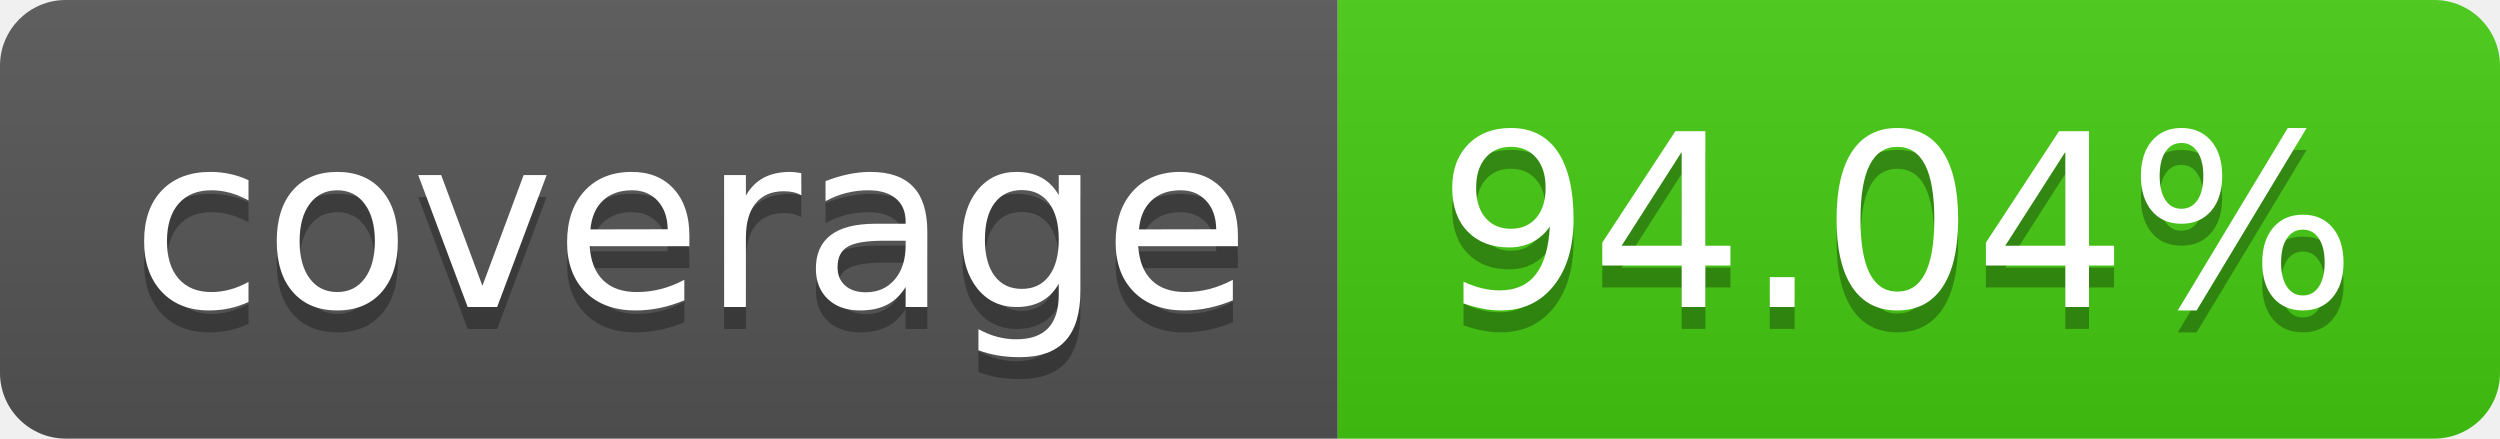
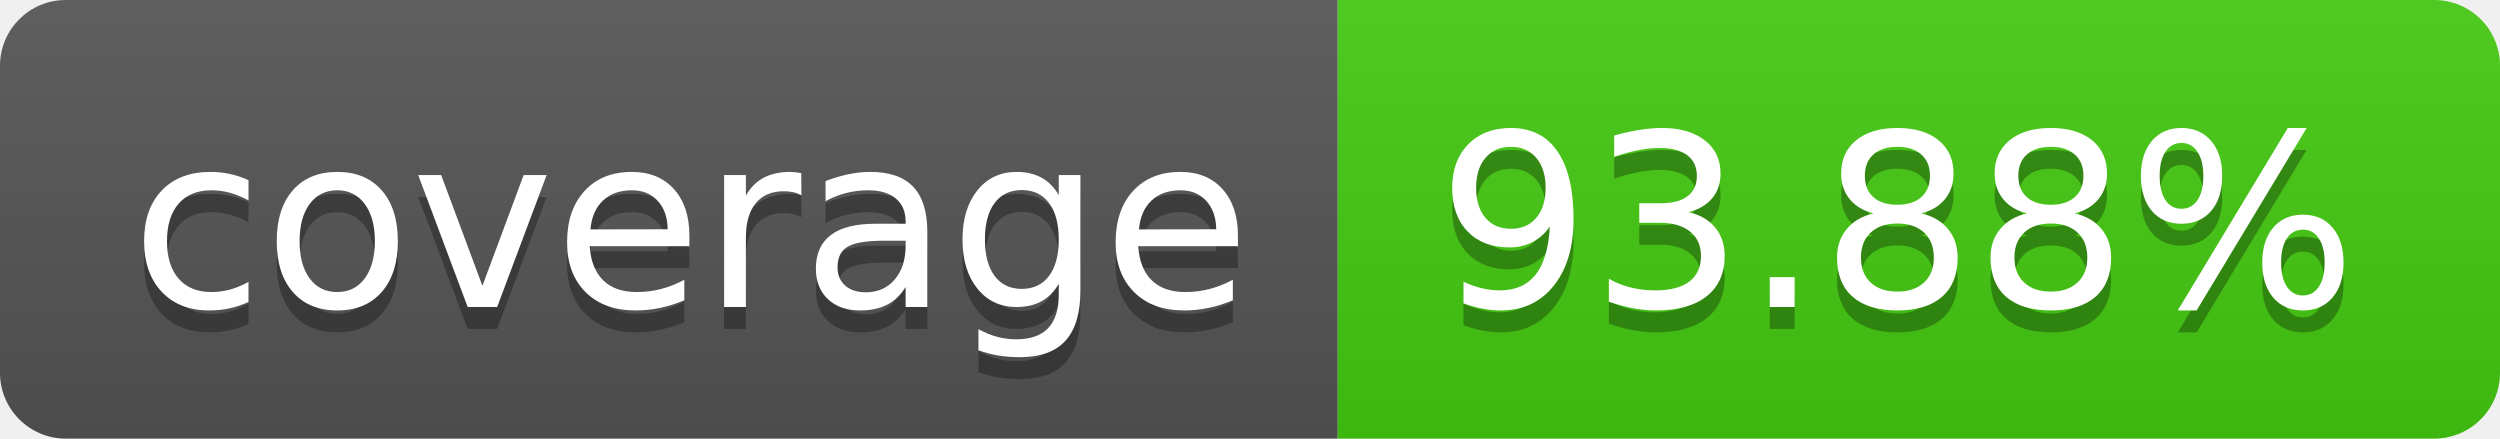
- <svg xmlns="http://www.w3.org/2000/svg" width="114" height="20" role="img" aria-label="coverage: 94.04%">
+ <svg xmlns="http://www.w3.org/2000/svg" width="114" height="20" role="img" aria-label="coverage: 93.88%">
  <linearGradient id="s" x2="0" y2="100%">
    <stop offset="0" stop-color="#bbb" stop-opacity=".1" />
    <stop offset="1" stop-opacity=".1" />
  </linearGradient>
  <clipPath id="r">
    <rect width="114" height="20" rx="3" fill="#fff" />
  </clipPath>
  <g clip-path="url(#r)">
    <rect width="61" height="20" fill="#555" />
    <rect x="61" width="53" height="20" fill="#4c1" />
    <rect width="114" height="20" fill="url(#s)" />
  </g>
  <g fill="#fff" text-anchor="middle" font-family="Verdana,Geneva,DejaVu Sans,sans-serif" text-rendering="geometricPrecision" font-size="110">
    <text aria-hidden="true" x="315" y="150" fill="#010101" fill-opacity=".3" transform="scale(.1)" textLength="510">coverage</text>
    <text x="315" y="140" transform="scale(.1)" fill="#fff" textLength="510">coverage</text>
-     <text aria-hidden="true" x="865" y="150" fill="#010101" fill-opacity=".3" transform="scale(.1)" textLength="430">94.04%</text>
-     <text x="865" y="140" transform="scale(.1)" fill="#fff" textLength="430">94.04%</text>
+     <text aria-hidden="true" x="865" y="150" fill="#010101" fill-opacity=".3" transform="scale(.1)" textLength="430">93.88%</text>
+     <text x="865" y="140" transform="scale(.1)" fill="#fff" textLength="430">93.88%</text>
  </g>
</svg>
